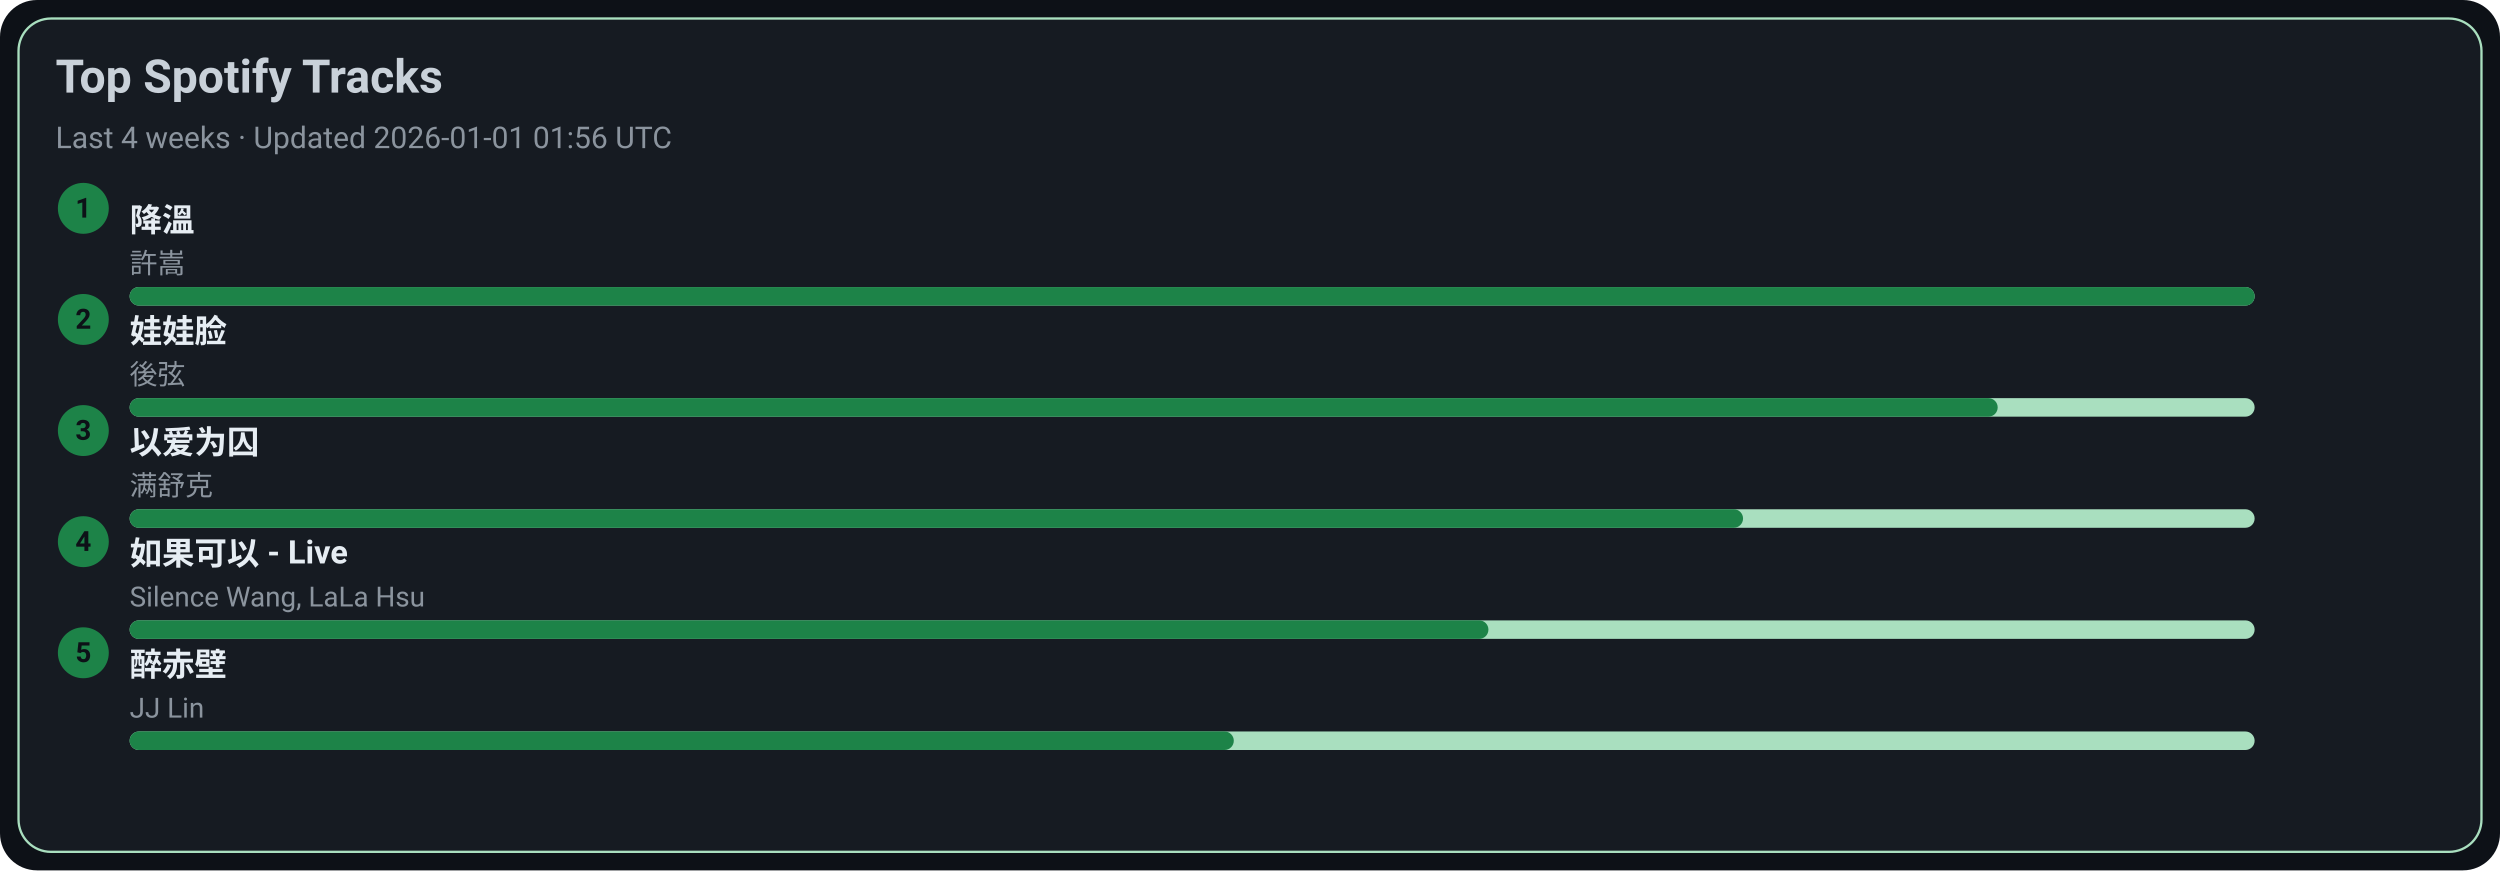
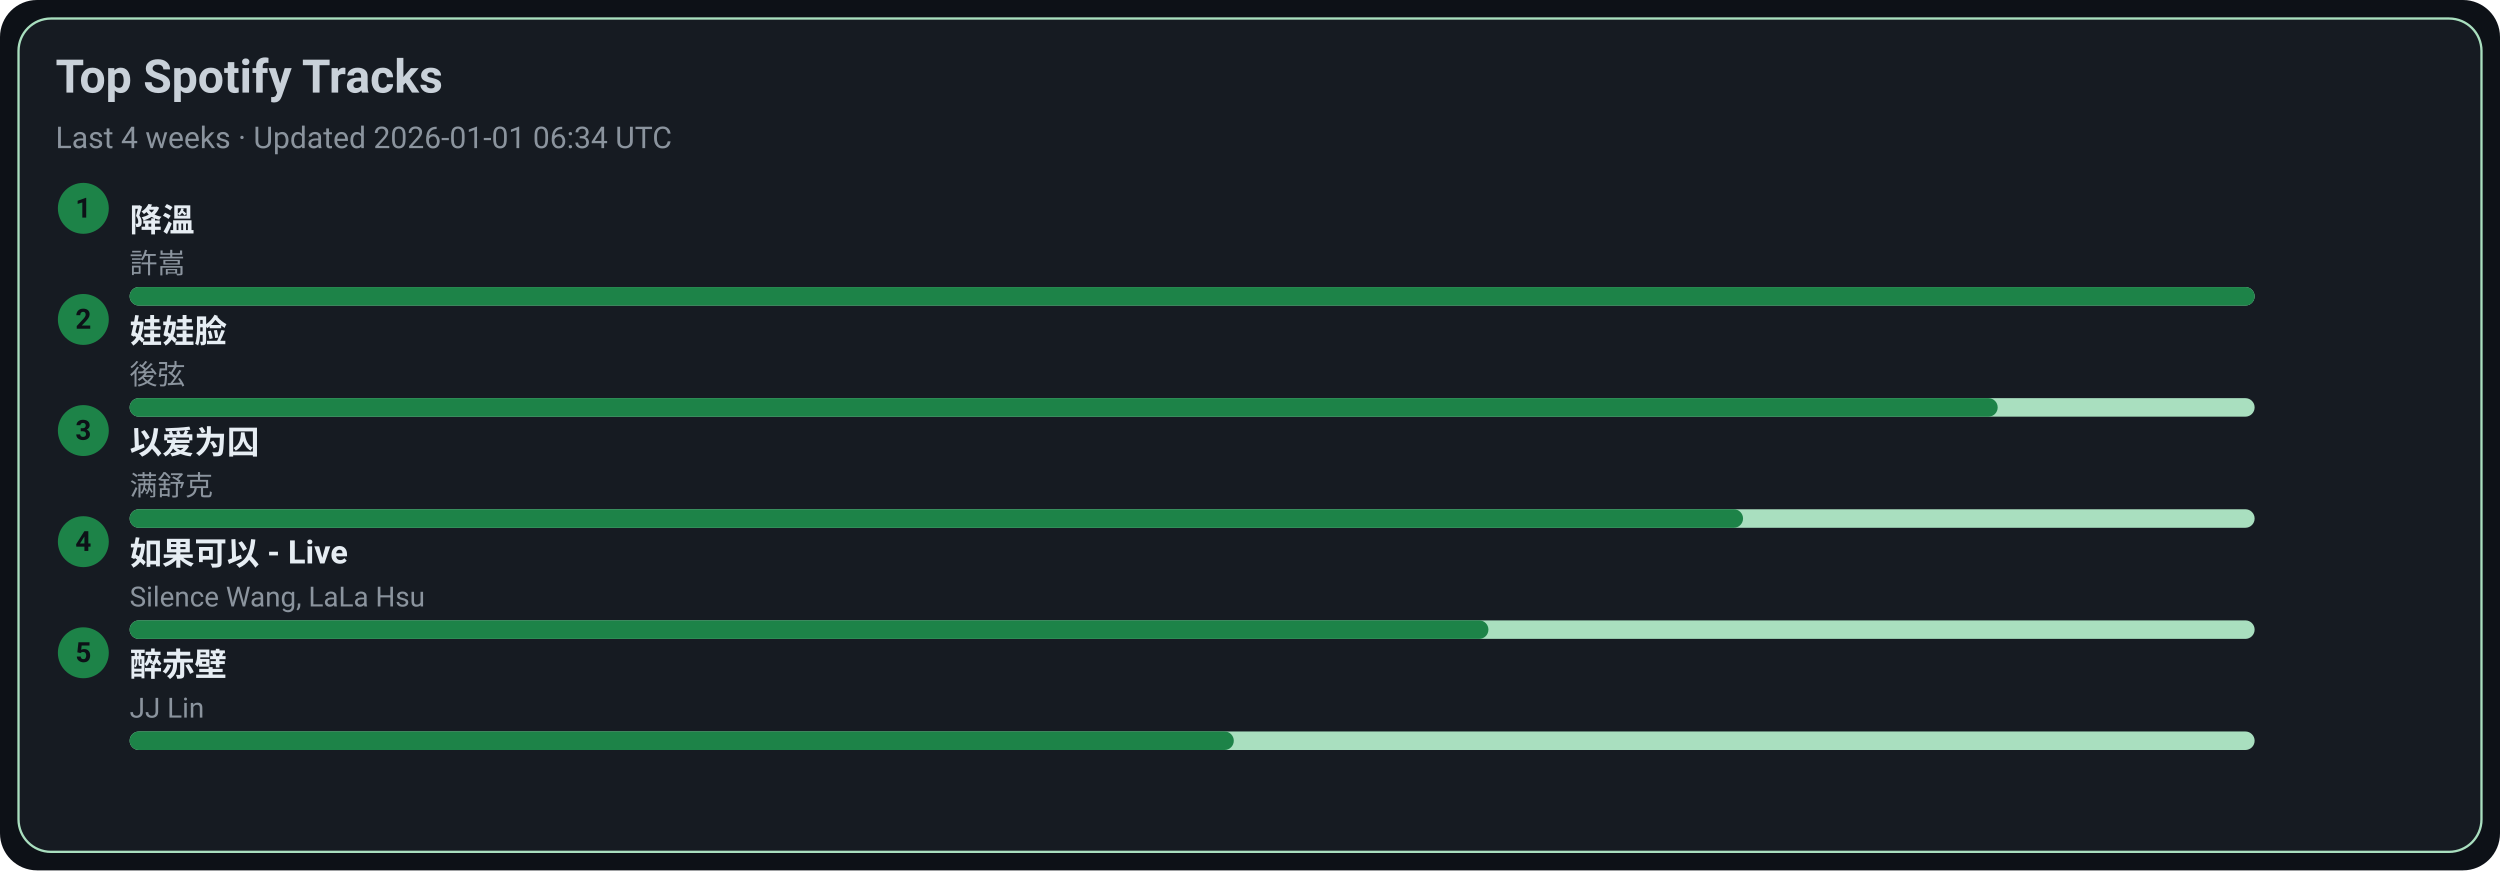
<svg xmlns="http://www.w3.org/2000/svg" width="1080" height="376" viewBox="0 0 1080 376">
  <style>text{font-family:-apple-system,BlinkMacSystemFont,Segoe UI,Roboto,Ubuntu,Helvetica Neue,Arial,Noto Sans,sans-serif}</style>
  <rect width="1080" height="376" rx="16" fill="#0d1117" />
  <rect x="8" y="8" width="1064" height="360" rx="14" fill="#161b22" stroke="#A9DFBF" />
  <text x="24" y="40" font-size="20" fill="#c9d1d9" font-weight="600">Top Spotify Tracks</text>
-   <text x="24" y="64" font-size="13" fill="#8b949e">Last 4 weeks · Updated 2026-01-01 01:56 UTC</text>
+   <text x="24" y="64" font-size="13" fill="#8b949e">Last 4 weeks · Updated 2026-01-01 06:34 UTC</text>
  <circle cx="36" cy="90" r="11" fill="#1D8348" />
  <text x="36" y="94" text-anchor="middle" font-size="12" fill="#0d1117" font-weight="700">1</text>
  <a href="https://open.spotify.com/track/2q9uhrOfyOnBa3oWR1PfYT" target="_blank" rel="noopener noreferrer">
    <text x="56" y="100" font-size="14" fill="#e6edf3" font-weight="600">降溫</text>
  </a>
  <text x="56" y="118" font-size="12" fill="#8b949e">許嵩</text>
  <rect x="56" y="124" width="918" height="8" rx="4" fill="#A9DFBF" />
  <rect x="56" y="124" width="918" height="8" rx="4" fill="#1D8348" />
  <circle cx="36" cy="138" r="11" fill="#1D8348" />
  <text x="36" y="142" text-anchor="middle" font-size="12" fill="#0d1117" font-weight="700">2</text>
  <a href="https://open.spotify.com/track/08ouEICweFmqfgPJnRIQkE" target="_blank" rel="noopener noreferrer">
    <text x="56" y="148" font-size="14" fill="#e6edf3" font-weight="600">娃娃脸</text>
  </a>
  <text x="56" y="166" font-size="12" fill="#8b949e">後弦</text>
  <rect x="56" y="172" width="918" height="8" rx="4" fill="#A9DFBF" />
  <rect x="56" y="172" width="807" height="8" rx="4" fill="#1D8348" />
  <circle cx="36" cy="186" r="11" fill="#1D8348" />
  <text x="36" y="190" text-anchor="middle" font-size="12" fill="#0d1117" font-weight="700">3</text>
  <a href="https://open.spotify.com/track/0RW2LEfGQK5BaIho6sSLqf" target="_blank" rel="noopener noreferrer">
    <text x="56" y="196" font-size="14" fill="#e6edf3" font-weight="600">以爱为囚</text>
  </a>
  <text x="56" y="214" font-size="12" fill="#8b949e">满舒克</text>
  <rect x="56" y="220" width="918" height="8" rx="4" fill="#A9DFBF" />
  <rect x="56" y="220" width="697" height="8" rx="4" fill="#1D8348" />
  <circle cx="36" cy="234" r="11" fill="#1D8348" />
  <text x="36" y="238" text-anchor="middle" font-size="12" fill="#0d1117" font-weight="700">4</text>
  <a href="https://open.spotify.com/track/6IF65dJzfmPcX7jwDegwoo" target="_blank" rel="noopener noreferrer">
    <text x="56" y="244" font-size="14" fill="#e6edf3" font-weight="600">如果可以 - Live</text>
  </a>
  <text x="56" y="262" font-size="12" fill="#8b949e">Silence Wang, LaLa Hsu</text>
  <rect x="56" y="268" width="918" height="8" rx="4" fill="#A9DFBF" />
  <rect x="56" y="268" width="587" height="8" rx="4" fill="#1D8348" />
  <circle cx="36" cy="282" r="11" fill="#1D8348" />
  <text x="36" y="286" text-anchor="middle" font-size="12" fill="#0d1117" font-weight="700">5</text>
  <a href="https://open.spotify.com/track/69lAYqbyHL1A0gctdLd9WV" target="_blank" rel="noopener noreferrer">
    <text x="56" y="292" font-size="14" fill="#e6edf3" font-weight="600">醉赤壁</text>
  </a>
  <text x="56" y="310" font-size="12" fill="#8b949e">JJ Lin</text>
  <rect x="56" y="316" width="918" height="8" rx="4" fill="#A9DFBF" />
  <rect x="56" y="316" width="477" height="8" rx="4" fill="#1D8348" />
</svg>
